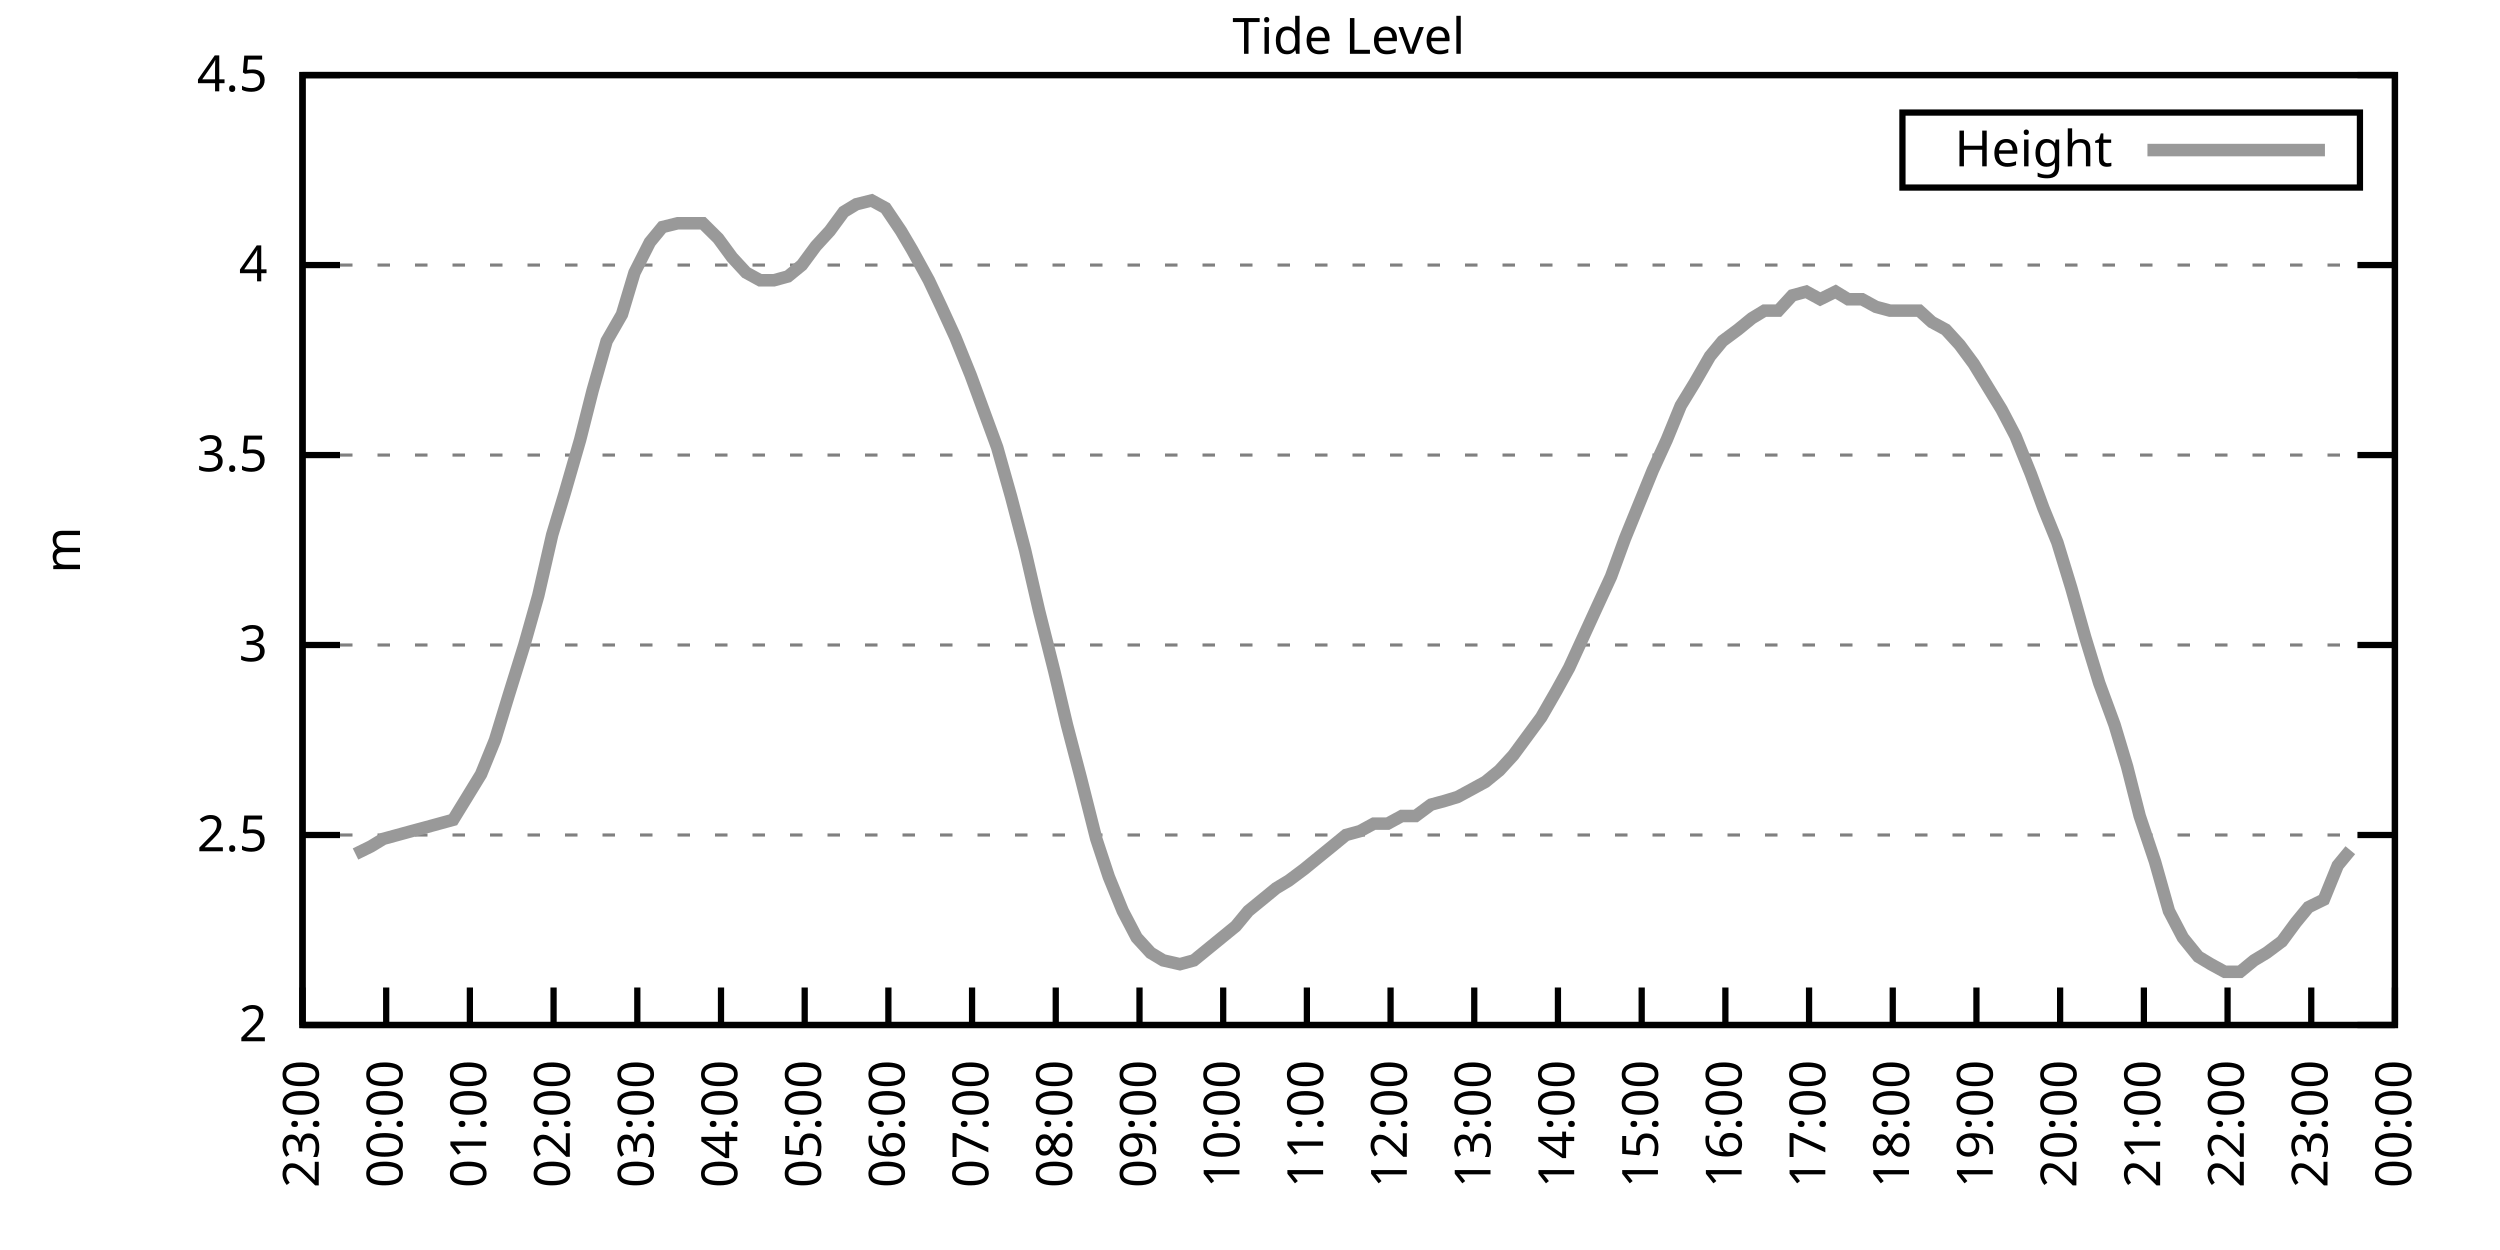
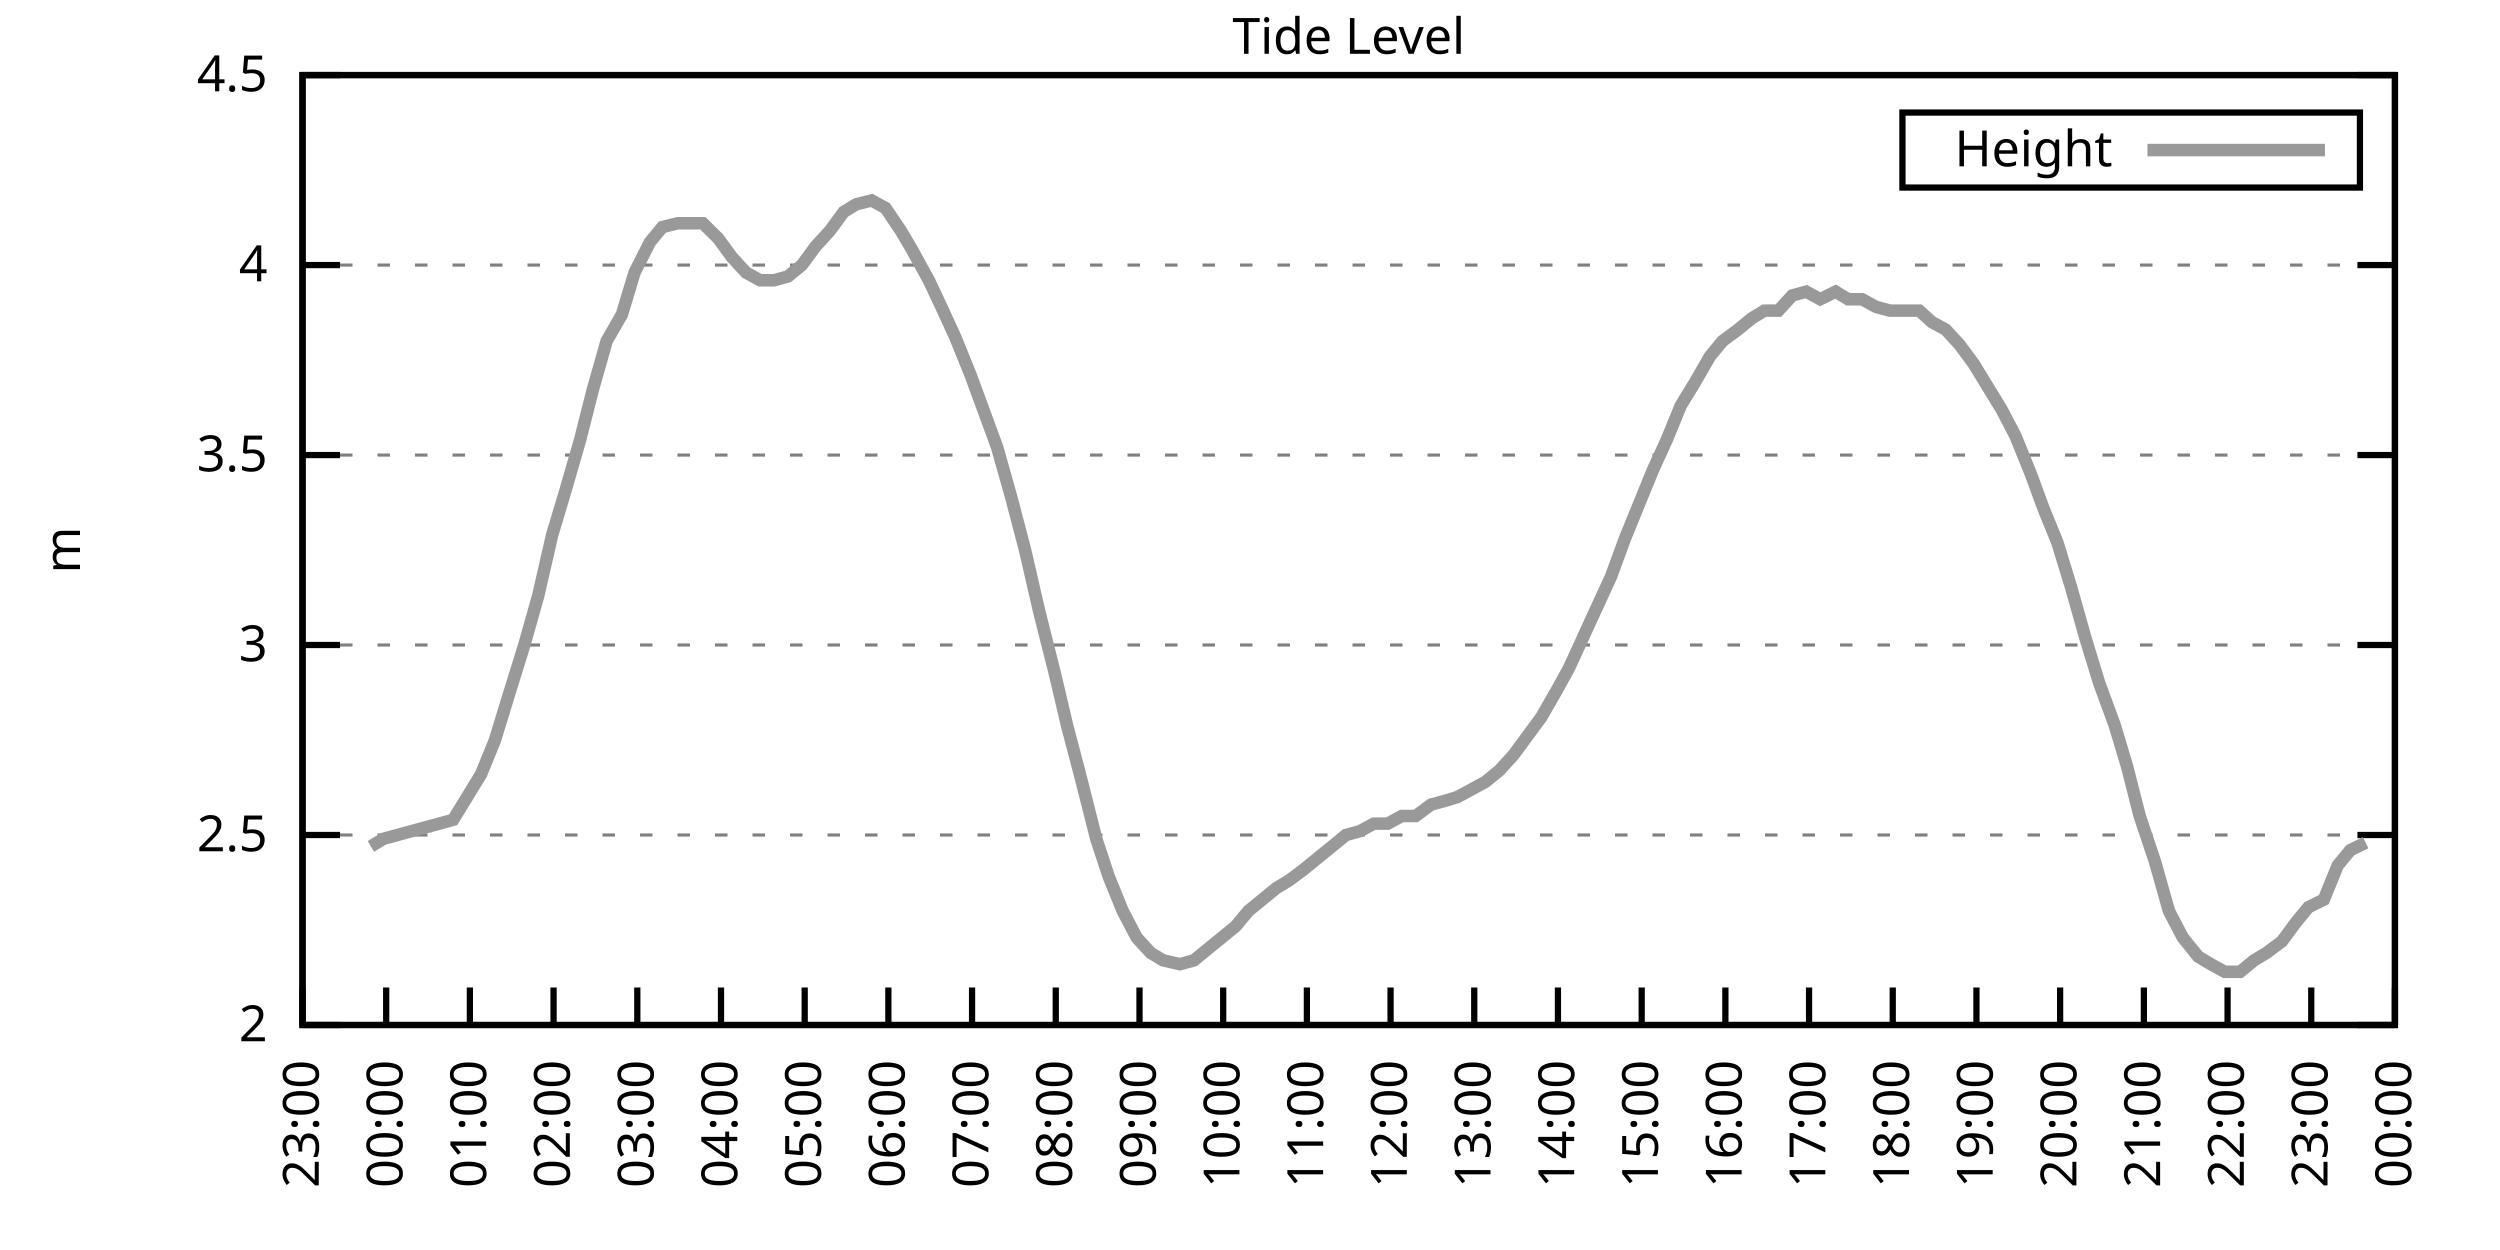
<svg xmlns="http://www.w3.org/2000/svg" xmlns:xlink="http://www.w3.org/1999/xlink" width="400" height="200" viewBox="0 0 400 200">
  <g id="gnuplot_canvas">
    <rect x="0" y="0" width="400" height="200" fill="none" />
    <defs>
      <circle id="gpDot" r="0.5" stroke-width="0.5" stroke="currentColor" />
      <path id="gpPt0" stroke-width="0.333" stroke="currentColor" d="M-1,0 h2 M0,-1 v2" />
      <path id="gpPt1" stroke-width="0.333" stroke="currentColor" d="M-1,-1 L1,1 M1,-1 L-1,1" />
      <path id="gpPt2" stroke-width="0.333" stroke="currentColor" d="M-1,0 L1,0 M0,-1 L0,1 M-1,-1 L1,1 M-1,1 L1,-1" />
      <rect id="gpPt3" stroke-width="0.333" stroke="currentColor" x="-1" y="-1" width="2" height="2" />
      <rect id="gpPt4" stroke-width="0.333" stroke="currentColor" fill="currentColor" x="-1" y="-1" width="2" height="2" />
      <circle id="gpPt5" stroke-width="0.333" stroke="currentColor" cx="0" cy="0" r="1" />
      <use xlink:href="#gpPt5" id="gpPt6" fill="currentColor" stroke="none" />
      <path id="gpPt7" stroke-width="0.333" stroke="currentColor" d="M0,-1.33 L-1.33,0.67 L1.33,0.67 z" />
      <use xlink:href="#gpPt7" id="gpPt8" fill="currentColor" stroke="none" />
      <use xlink:href="#gpPt7" id="gpPt9" stroke="currentColor" transform="rotate(180)" />
      <use xlink:href="#gpPt9" id="gpPt10" fill="currentColor" stroke="none" />
      <use xlink:href="#gpPt3" id="gpPt11" stroke="currentColor" transform="rotate(45)" />
      <use xlink:href="#gpPt11" id="gpPt12" fill="currentColor" stroke="none" />
      <path id="gpPt13" stroke-width="0.333" stroke="currentColor" d="M0,1.330 L1.265,0.411 L0.782,-1.067 L-0.782,-1.076 L-1.265,0.411 z" />
      <use xlink:href="#gpPt13" id="gpPt14" fill="currentColor" stroke="none" />
      <filter id="textbox" filterUnits="objectBoundingBox" x="0" y="0" height="1" width="1">
        <feFlood flood-color="white" flood-opacity="1" result="bgnd" />
        <feComposite in="SourceGraphic" in2="bgnd" operator="atop" />
      </filter>
      <filter id="greybox" filterUnits="objectBoundingBox" x="0" y="0" height="1" width="1">
        <feFlood flood-color="lightgrey" flood-opacity="1" result="grey" />
        <feComposite in="SourceGraphic" in2="grey" operator="atop" />
      </filter>
    </defs>
    <g fill="none" color="white" stroke="currentColor" stroke-width="1.00" stroke-linecap="butt" stroke-linejoin="miter">
</g>
    <g fill="none" color="black" stroke="currentColor" stroke-width="1.00" stroke-linecap="butt" stroke-linejoin="miter">
      <g stroke="none" shape-rendering="crispEdges">
        <polygon fill="rgb(255, 255, 255)" points="48.40,164.00 383.18,164.00 383.18,12.02 48.40,12.02 " />
      </g>
    </g>
    <g fill="none" color="black" stroke="currentColor" stroke-width="1.00" stroke-linecap="butt" stroke-linejoin="miter">
</g>
    <g fill="none" color="black" stroke="black" stroke-width="0.50" stroke-linecap="butt" stroke-linejoin="miter">
</g>
    <g fill="none" color="gray" stroke="currentColor" stroke-width="0.50" stroke-linecap="butt" stroke-linejoin="miter">
      <path stroke="gray" stroke-dasharray="2,4" class="gridline" d="M48.40,164.00 L383.19,164.00  " />
    </g>
    <g fill="none" color="gray" stroke="gray" stroke-width="1.00" stroke-linecap="butt" stroke-linejoin="miter">
</g>
    <g fill="none" color="black" stroke="currentColor" stroke-width="1.00" stroke-linecap="butt" stroke-linejoin="miter">
      <path stroke="black" d="M48.40,164.00 L54.40,164.00 M383.19,164.00 L377.19,164.00  " />
      <g transform="translate(42.80,166.60)" stroke="none" fill="black" font-family="Sans" font-size="8.00" text-anchor="end">
        <text>
          <tspan font-family="Sans"> 2</tspan>
        </text>
      </g>
    </g>
    <g fill="none" color="black" stroke="currentColor" stroke-width="1.00" stroke-linecap="butt" stroke-linejoin="miter">
</g>
    <g fill="none" color="black" stroke="black" stroke-width="0.50" stroke-linecap="butt" stroke-linejoin="miter">
</g>
    <g fill="none" color="gray" stroke="currentColor" stroke-width="0.50" stroke-linecap="butt" stroke-linejoin="miter">
      <path stroke="gray" stroke-dasharray="2,4" class="gridline" d="M48.40,133.60 L383.19,133.60  " />
    </g>
    <g fill="none" color="gray" stroke="gray" stroke-width="1.00" stroke-linecap="butt" stroke-linejoin="miter">
</g>
    <g fill="none" color="black" stroke="currentColor" stroke-width="1.00" stroke-linecap="butt" stroke-linejoin="miter">
      <path stroke="black" d="M48.40,133.60 L54.40,133.60 M383.19,133.60 L377.19,133.60  " />
      <g transform="translate(42.80,136.20)" stroke="none" fill="black" font-family="Sans" font-size="8.00" text-anchor="end">
        <text>
          <tspan font-family="Sans"> 2.5</tspan>
        </text>
      </g>
    </g>
    <g fill="none" color="black" stroke="currentColor" stroke-width="1.00" stroke-linecap="butt" stroke-linejoin="miter">
</g>
    <g fill="none" color="black" stroke="black" stroke-width="0.50" stroke-linecap="butt" stroke-linejoin="miter">
</g>
    <g fill="none" color="gray" stroke="currentColor" stroke-width="0.50" stroke-linecap="butt" stroke-linejoin="miter">
      <path stroke="gray" stroke-dasharray="2,4" class="gridline" d="M48.40,103.20 L383.19,103.20  " />
    </g>
    <g fill="none" color="gray" stroke="gray" stroke-width="1.00" stroke-linecap="butt" stroke-linejoin="miter">
</g>
    <g fill="none" color="black" stroke="currentColor" stroke-width="1.00" stroke-linecap="butt" stroke-linejoin="miter">
      <path stroke="black" d="M48.40,103.20 L54.40,103.20 M383.19,103.20 L377.19,103.20  " />
      <g transform="translate(42.80,105.80)" stroke="none" fill="black" font-family="Sans" font-size="8.00" text-anchor="end">
        <text>
          <tspan font-family="Sans"> 3</tspan>
        </text>
      </g>
    </g>
    <g fill="none" color="black" stroke="currentColor" stroke-width="1.00" stroke-linecap="butt" stroke-linejoin="miter">
</g>
    <g fill="none" color="black" stroke="black" stroke-width="0.50" stroke-linecap="butt" stroke-linejoin="miter">
</g>
    <g fill="none" color="gray" stroke="currentColor" stroke-width="0.50" stroke-linecap="butt" stroke-linejoin="miter">
      <path stroke="gray" stroke-dasharray="2,4" class="gridline" d="M48.40,72.81 L383.19,72.81  " />
    </g>
    <g fill="none" color="gray" stroke="gray" stroke-width="1.00" stroke-linecap="butt" stroke-linejoin="miter">
</g>
    <g fill="none" color="black" stroke="currentColor" stroke-width="1.00" stroke-linecap="butt" stroke-linejoin="miter">
      <path stroke="black" d="M48.40,72.81 L54.40,72.81 M383.19,72.81 L377.19,72.81  " />
      <g transform="translate(42.80,75.41)" stroke="none" fill="black" font-family="Sans" font-size="8.00" text-anchor="end">
        <text>
          <tspan font-family="Sans"> 3.5</tspan>
        </text>
      </g>
    </g>
    <g fill="none" color="black" stroke="currentColor" stroke-width="1.00" stroke-linecap="butt" stroke-linejoin="miter">
</g>
    <g fill="none" color="black" stroke="black" stroke-width="0.50" stroke-linecap="butt" stroke-linejoin="miter">
</g>
    <g fill="none" color="gray" stroke="currentColor" stroke-width="0.50" stroke-linecap="butt" stroke-linejoin="miter">
      <path stroke="gray" stroke-dasharray="2,4" class="gridline" d="M48.40,42.41 L383.19,42.41  " />
    </g>
    <g fill="none" color="gray" stroke="gray" stroke-width="1.00" stroke-linecap="butt" stroke-linejoin="miter">
</g>
    <g fill="none" color="black" stroke="currentColor" stroke-width="1.00" stroke-linecap="butt" stroke-linejoin="miter">
      <path stroke="black" d="M48.40,42.41 L54.40,42.41 M383.19,42.41 L377.19,42.41  " />
      <g transform="translate(42.80,45.01)" stroke="none" fill="black" font-family="Sans" font-size="8.00" text-anchor="end">
        <text>
          <tspan font-family="Sans"> 4</tspan>
        </text>
      </g>
    </g>
    <g fill="none" color="black" stroke="currentColor" stroke-width="1.00" stroke-linecap="butt" stroke-linejoin="miter">
</g>
    <g fill="none" color="black" stroke="black" stroke-width="0.50" stroke-linecap="butt" stroke-linejoin="miter">
</g>
    <g fill="none" color="gray" stroke="currentColor" stroke-width="0.50" stroke-linecap="butt" stroke-linejoin="miter">
      <path stroke="gray" stroke-dasharray="2,4" class="gridline" d="M48.40,12.01 L383.19,12.01  " />
    </g>
    <g fill="none" color="gray" stroke="gray" stroke-width="1.00" stroke-linecap="butt" stroke-linejoin="miter">
</g>
    <g fill="none" color="black" stroke="currentColor" stroke-width="1.00" stroke-linecap="butt" stroke-linejoin="miter">
      <path stroke="black" d="M48.40,12.01 L54.40,12.01 M383.19,12.01 L377.19,12.01  " />
      <g transform="translate(42.80,14.61)" stroke="none" fill="black" font-family="Sans" font-size="8.00" text-anchor="end">
        <text>
          <tspan font-family="Sans"> 4.5</tspan>
        </text>
      </g>
    </g>
    <g fill="none" color="black" stroke="currentColor" stroke-width="1.00" stroke-linecap="butt" stroke-linejoin="miter">
      <path stroke="black" d="M48.40,164.00 L48.40,158.00  " />
      <g transform="translate(51.00,169.60) rotate(270.00)" stroke="none" fill="black" font-family="Sans" font-size="8.00" text-anchor="end">
        <text>
          <tspan font-family="Sans">23:00</tspan>
        </text>
      </g>
    </g>
    <g fill="none" color="black" stroke="currentColor" stroke-width="1.00" stroke-linecap="butt" stroke-linejoin="miter">
      <path stroke="black" d="M61.79,164.00 L61.79,158.00  " />
      <g transform="translate(64.39,169.60) rotate(270.00)" stroke="none" fill="black" font-family="Sans" font-size="8.00" text-anchor="end">
        <text>
          <tspan font-family="Sans">00:00</tspan>
        </text>
      </g>
    </g>
    <g fill="none" color="black" stroke="currentColor" stroke-width="1.00" stroke-linecap="butt" stroke-linejoin="miter">
      <path stroke="black" d="M75.18,164.00 L75.18,158.00  " />
      <g transform="translate(77.78,169.60) rotate(270.00)" stroke="none" fill="black" font-family="Sans" font-size="8.00" text-anchor="end">
        <text>
          <tspan font-family="Sans">01:00</tspan>
        </text>
      </g>
    </g>
    <g fill="none" color="black" stroke="currentColor" stroke-width="1.00" stroke-linecap="butt" stroke-linejoin="miter">
      <path stroke="black" d="M88.57,164.00 L88.57,158.00  " />
      <g transform="translate(91.17,169.60) rotate(270.00)" stroke="none" fill="black" font-family="Sans" font-size="8.00" text-anchor="end">
        <text>
          <tspan font-family="Sans">02:00</tspan>
        </text>
      </g>
    </g>
    <g fill="none" color="black" stroke="currentColor" stroke-width="1.00" stroke-linecap="butt" stroke-linejoin="miter">
      <path stroke="black" d="M101.97,164.00 L101.97,158.00  " />
      <g transform="translate(104.57,169.60) rotate(270.00)" stroke="none" fill="black" font-family="Sans" font-size="8.00" text-anchor="end">
        <text>
          <tspan font-family="Sans">03:00</tspan>
        </text>
      </g>
    </g>
    <g fill="none" color="black" stroke="currentColor" stroke-width="1.00" stroke-linecap="butt" stroke-linejoin="miter">
      <path stroke="black" d="M115.36,164.00 L115.36,158.00  " />
      <g transform="translate(117.96,169.60) rotate(270.00)" stroke="none" fill="black" font-family="Sans" font-size="8.00" text-anchor="end">
        <text>
          <tspan font-family="Sans">04:00</tspan>
        </text>
      </g>
    </g>
    <g fill="none" color="black" stroke="currentColor" stroke-width="1.00" stroke-linecap="butt" stroke-linejoin="miter">
      <path stroke="black" d="M128.75,164.00 L128.75,158.00  " />
      <g transform="translate(131.35,169.60) rotate(270.00)" stroke="none" fill="black" font-family="Sans" font-size="8.00" text-anchor="end">
        <text>
          <tspan font-family="Sans">05:00</tspan>
        </text>
      </g>
    </g>
    <g fill="none" color="black" stroke="currentColor" stroke-width="1.00" stroke-linecap="butt" stroke-linejoin="miter">
      <path stroke="black" d="M142.14,164.00 L142.14,158.00  " />
      <g transform="translate(144.74,169.60) rotate(270.00)" stroke="none" fill="black" font-family="Sans" font-size="8.00" text-anchor="end">
        <text>
          <tspan font-family="Sans">06:00</tspan>
        </text>
      </g>
    </g>
    <g fill="none" color="black" stroke="currentColor" stroke-width="1.00" stroke-linecap="butt" stroke-linejoin="miter">
      <path stroke="black" d="M155.53,164.00 L155.53,158.00  " />
      <g transform="translate(158.13,169.60) rotate(270.00)" stroke="none" fill="black" font-family="Sans" font-size="8.00" text-anchor="end">
        <text>
          <tspan font-family="Sans">07:00</tspan>
        </text>
      </g>
    </g>
    <g fill="none" color="black" stroke="currentColor" stroke-width="1.00" stroke-linecap="butt" stroke-linejoin="miter">
      <path stroke="black" d="M168.92,164.00 L168.92,158.00  " />
      <g transform="translate(171.52,169.60) rotate(270.00)" stroke="none" fill="black" font-family="Sans" font-size="8.00" text-anchor="end">
        <text>
          <tspan font-family="Sans">08:00</tspan>
        </text>
      </g>
    </g>
    <g fill="none" color="black" stroke="currentColor" stroke-width="1.00" stroke-linecap="butt" stroke-linejoin="miter">
      <path stroke="black" d="M182.32,164.00 L182.32,158.00  " />
      <g transform="translate(184.92,169.60) rotate(270.00)" stroke="none" fill="black" font-family="Sans" font-size="8.00" text-anchor="end">
        <text>
          <tspan font-family="Sans">09:00</tspan>
        </text>
      </g>
    </g>
    <g fill="none" color="black" stroke="currentColor" stroke-width="1.00" stroke-linecap="butt" stroke-linejoin="miter">
      <path stroke="black" d="M195.71,164.00 L195.71,158.00  " />
      <g transform="translate(198.31,169.60) rotate(270.00)" stroke="none" fill="black" font-family="Sans" font-size="8.00" text-anchor="end">
        <text>
          <tspan font-family="Sans">10:00</tspan>
        </text>
      </g>
    </g>
    <g fill="none" color="black" stroke="currentColor" stroke-width="1.00" stroke-linecap="butt" stroke-linejoin="miter">
      <path stroke="black" d="M209.10,164.00 L209.10,158.00  " />
      <g transform="translate(211.70,169.60) rotate(270.00)" stroke="none" fill="black" font-family="Sans" font-size="8.00" text-anchor="end">
        <text>
          <tspan font-family="Sans">11:00</tspan>
        </text>
      </g>
    </g>
    <g fill="none" color="black" stroke="currentColor" stroke-width="1.00" stroke-linecap="butt" stroke-linejoin="miter">
      <path stroke="black" d="M222.49,164.00 L222.49,158.00  " />
      <g transform="translate(225.09,169.60) rotate(270.00)" stroke="none" fill="black" font-family="Sans" font-size="8.00" text-anchor="end">
        <text>
          <tspan font-family="Sans">12:00</tspan>
        </text>
      </g>
    </g>
    <g fill="none" color="black" stroke="currentColor" stroke-width="1.00" stroke-linecap="butt" stroke-linejoin="miter">
      <path stroke="black" d="M235.88,164.00 L235.88,158.00  " />
      <g transform="translate(238.48,169.60) rotate(270.00)" stroke="none" fill="black" font-family="Sans" font-size="8.00" text-anchor="end">
        <text>
          <tspan font-family="Sans">13:00</tspan>
        </text>
      </g>
    </g>
    <g fill="none" color="black" stroke="currentColor" stroke-width="1.00" stroke-linecap="butt" stroke-linejoin="miter">
      <path stroke="black" d="M249.27,164.00 L249.27,158.00  " />
      <g transform="translate(251.87,169.60) rotate(270.00)" stroke="none" fill="black" font-family="Sans" font-size="8.00" text-anchor="end">
        <text>
          <tspan font-family="Sans">14:00</tspan>
        </text>
      </g>
    </g>
    <g fill="none" color="black" stroke="currentColor" stroke-width="1.00" stroke-linecap="butt" stroke-linejoin="miter">
      <path stroke="black" d="M262.67,164.00 L262.67,158.00  " />
      <g transform="translate(265.27,169.60) rotate(270.00)" stroke="none" fill="black" font-family="Sans" font-size="8.00" text-anchor="end">
        <text>
          <tspan font-family="Sans">15:00</tspan>
        </text>
      </g>
    </g>
    <g fill="none" color="black" stroke="currentColor" stroke-width="1.00" stroke-linecap="butt" stroke-linejoin="miter">
      <path stroke="black" d="M276.06,164.00 L276.06,158.00  " />
      <g transform="translate(278.66,169.60) rotate(270.00)" stroke="none" fill="black" font-family="Sans" font-size="8.00" text-anchor="end">
        <text>
          <tspan font-family="Sans">16:00</tspan>
        </text>
      </g>
    </g>
    <g fill="none" color="black" stroke="currentColor" stroke-width="1.00" stroke-linecap="butt" stroke-linejoin="miter">
      <path stroke="black" d="M289.45,164.00 L289.45,158.00  " />
      <g transform="translate(292.05,169.60) rotate(270.00)" stroke="none" fill="black" font-family="Sans" font-size="8.00" text-anchor="end">
        <text>
          <tspan font-family="Sans">17:00</tspan>
        </text>
      </g>
    </g>
    <g fill="none" color="black" stroke="currentColor" stroke-width="1.00" stroke-linecap="butt" stroke-linejoin="miter">
      <path stroke="black" d="M302.84,164.00 L302.84,158.00  " />
      <g transform="translate(305.44,169.60) rotate(270.00)" stroke="none" fill="black" font-family="Sans" font-size="8.00" text-anchor="end">
        <text>
          <tspan font-family="Sans">18:00</tspan>
        </text>
      </g>
    </g>
    <g fill="none" color="black" stroke="currentColor" stroke-width="1.00" stroke-linecap="butt" stroke-linejoin="miter">
      <path stroke="black" d="M316.23,164.00 L316.23,158.00  " />
      <g transform="translate(318.83,169.60) rotate(270.00)" stroke="none" fill="black" font-family="Sans" font-size="8.00" text-anchor="end">
        <text>
          <tspan font-family="Sans">19:00</tspan>
        </text>
      </g>
    </g>
    <g fill="none" color="black" stroke="currentColor" stroke-width="1.00" stroke-linecap="butt" stroke-linejoin="miter">
      <path stroke="black" d="M329.62,164.00 L329.62,158.00  " />
      <g transform="translate(332.22,169.60) rotate(270.00)" stroke="none" fill="black" font-family="Sans" font-size="8.00" text-anchor="end">
        <text>
          <tspan font-family="Sans">20:00</tspan>
        </text>
      </g>
    </g>
    <g fill="none" color="black" stroke="currentColor" stroke-width="1.00" stroke-linecap="butt" stroke-linejoin="miter">
      <path stroke="black" d="M343.02,164.00 L343.02,158.00  " />
      <g transform="translate(345.62,169.60) rotate(270.00)" stroke="none" fill="black" font-family="Sans" font-size="8.00" text-anchor="end">
        <text>
          <tspan font-family="Sans">21:00</tspan>
        </text>
      </g>
    </g>
    <g fill="none" color="black" stroke="currentColor" stroke-width="1.00" stroke-linecap="butt" stroke-linejoin="miter">
      <path stroke="black" d="M356.41,164.00 L356.41,158.00  " />
      <g transform="translate(359.01,169.60) rotate(270.00)" stroke="none" fill="black" font-family="Sans" font-size="8.00" text-anchor="end">
        <text>
          <tspan font-family="Sans">22:00</tspan>
        </text>
      </g>
    </g>
    <g fill="none" color="black" stroke="currentColor" stroke-width="1.00" stroke-linecap="butt" stroke-linejoin="miter">
      <path stroke="black" d="M369.80,164.00 L369.80,158.00  " />
      <g transform="translate(372.40,169.60) rotate(270.00)" stroke="none" fill="black" font-family="Sans" font-size="8.00" text-anchor="end">
        <text>
          <tspan font-family="Sans">23:00</tspan>
        </text>
      </g>
    </g>
    <g fill="none" color="black" stroke="currentColor" stroke-width="1.00" stroke-linecap="butt" stroke-linejoin="miter">
      <path stroke="black" d="M383.19,164.00 L383.19,158.00  " />
      <g transform="translate(385.79,169.60) rotate(270.00)" stroke="none" fill="black" font-family="Sans" font-size="8.00" text-anchor="end">
        <text>
          <tspan font-family="Sans">00:00</tspan>
        </text>
      </g>
    </g>
    <g fill="none" color="black" stroke="currentColor" stroke-width="1.00" stroke-linecap="butt" stroke-linejoin="miter">
</g>
    <g fill="none" color="black" stroke="currentColor" stroke-width="1.00" stroke-linecap="butt" stroke-linejoin="miter">
      <path stroke="black" d="M48.40,12.01 L48.40,164.00 L383.19,164.00 L383.19,12.01 L48.40,12.01 Z  " />
    </g>
    <g fill="none" color="black" stroke="currentColor" stroke-width="1.00" stroke-linecap="butt" stroke-linejoin="miter">
</g>
    <g fill="none" color="black" stroke="currentColor" stroke-width="1.00" stroke-linecap="butt" stroke-linejoin="miter">
      <path stroke="black" d="M304.39,30.01 L304.39,18.01 L377.59,18.01 L377.59,30.01 L304.39,30.01 Z  " />
    </g>
    <g id="Tide_level_plot_1">
      <g fill="none" color="white" stroke="black" stroke-width="2.00" stroke-linecap="butt" stroke-linejoin="miter">
</g>
      <g fill="none" color="black" stroke="currentColor" stroke-width="2.00" stroke-linecap="butt" stroke-linejoin="miter">
        <g transform="translate(337.99,26.61)" stroke="none" fill="black" font-family="Sans" font-size="8.00" text-anchor="end">
          <text>
            <tspan font-family="Sans">Height</tspan>
          </text>
        </g>
      </g>
      <g fill="none" color="black" stroke="currentColor" stroke-width="2.00" stroke-linecap="butt" stroke-linejoin="miter">
-         <path stroke="rgb(153, 153, 153)" d="M343.59,24.01 L371.99,24.01 M56.88,136.64 L59.34,135.43 L61.35,134.21 L63.58,133.60 L65.81,132.99 L68.04,132.39   L70.27,131.78 L72.50,131.17 L74.74,127.52 L76.97,123.87 L79.20,118.40 L81.43,111.11 L83.89,103.20 L86.12,95.30   L88.35,85.57 L90.36,78.89 L92.82,70.37 L94.82,62.47 L97.06,54.57 L99.51,50.31 L101.52,43.62 L103.98,38.76   L105.98,36.33 L108.44,35.72 L110.45,35.72 L112.46,35.72 L114.91,38.15 L117.14,41.19 L119.38,43.62 L121.61,44.84   L123.84,44.84 L126.07,44.23 L128.30,42.41 L130.54,39.37 L132.77,36.94 L135.00,33.90 L137.01,32.68 L139.46,32.07   L141.69,33.29 L144.15,36.94 L145.94,39.98 L148.61,44.84 L150.62,49.10 L152.85,53.96 L155.31,60.04 L157.32,65.51   L159.55,71.59 L161.78,79.49 L164.01,88.00 L166.25,97.73 L168.70,107.46 L170.71,115.97 L172.94,124.48 L175.40,134.21   L177.41,140.29 L179.64,145.76 L181.87,150.02 L184.10,152.45 L186.11,153.66 L188.79,154.27 L191.02,153.66 L193.25,151.84   L195.48,150.02 L197.72,148.19 L199.73,145.76 L201.96,143.94 L204.19,142.11 L206.20,140.90 L208.65,139.07 L210.88,137.25   L213.12,135.43 L215.35,133.60 L217.58,132.99 L219.81,131.78 L222.04,131.78 L224.28,130.56 L226.51,130.56 L228.96,128.74   L231.20,128.13 L233.20,127.52 L235.44,126.31 L237.67,125.09 L239.90,123.27 L242.13,120.83 L244.36,117.80 L246.60,114.76   L249.05,110.50 L251.06,106.85 L253.29,101.99 L255.52,97.12 L257.76,92.26 L259.99,86.18 L262.22,80.71 L264.45,75.24   L266.68,70.37 L268.92,64.90 L271.15,61.25 L273.60,57.00 L275.61,54.57 L278.07,52.74 L280.30,50.92 L282.31,49.70   L284.54,49.70 L286.77,47.27 L289.00,46.66 L291.23,47.88 L293.69,46.66 L295.70,47.88 L297.93,47.88 L300.16,49.10   L302.39,49.70 L304.63,49.70 L307.08,49.70 L309.09,51.53 L311.32,52.74 L313.55,55.18 L315.79,58.21 L318.02,61.86   L320.25,65.51 L322.48,69.77 L324.94,75.85 L326.95,81.32 L329.18,86.79 L331.41,94.08 L333.64,101.99 L335.87,109.28   L338.33,115.97 L340.34,122.66 L342.35,130.56 L344.80,137.86 L347.03,145.76 L349.26,150.02 L351.72,153.06 L353.73,154.27   L355.96,155.49 L358.42,155.49 L360.65,153.66 L362.66,152.45 L365.11,150.62 L367.34,147.59 L369.35,145.15 L371.81,143.94   L374.04,138.47 L376.05,136.03  " />
+         <path stroke="rgb(153, 153, 153)" d="M343.59,24.01 L371.99,24.01 M59.34,135.43 L61.35,134.21 L63.58,133.60 L65.81,132.99 L68.04,132.39 L70.27,131.78   L72.50,131.17 L74.74,127.52 L76.97,123.87 L79.20,118.40 L81.43,111.11 L83.89,103.20 L86.12,95.30 L88.35,85.57   L90.36,78.89 L92.82,70.37 L94.82,62.47 L97.06,54.57 L99.51,50.31 L101.52,43.62 L103.98,38.76 L105.98,36.33   L108.44,35.72 L110.45,35.72 L112.46,35.72 L114.91,38.15 L117.14,41.19 L119.38,43.62 L121.61,44.84 L123.84,44.84   L126.07,44.23 L128.30,42.41 L130.54,39.37 L132.77,36.94 L135.00,33.90 L137.01,32.68 L139.46,32.07 L141.69,33.29   L144.15,36.94 L145.94,39.98 L148.61,44.84 L150.62,49.10 L152.85,53.96 L155.31,60.04 L157.32,65.51 L159.55,71.59   L161.78,79.49 L164.01,88.00 L166.25,97.73 L168.70,107.46 L170.71,115.97 L172.94,124.48 L175.40,134.21 L177.41,140.29   L179.64,145.76 L181.87,150.02 L184.10,152.45 L186.11,153.66 L188.79,154.27 L191.02,153.66 L193.25,151.84 L195.48,150.02   L197.72,148.19 L199.73,145.76 L201.96,143.94 L204.19,142.11 L206.20,140.90 L208.65,139.07 L210.88,137.25 L213.12,135.43   L215.35,133.60 L217.58,132.99 L219.81,131.78 L222.04,131.78 L224.28,130.56 L226.51,130.56 L228.96,128.74 L231.20,128.13   L233.20,127.52 L235.44,126.31 L237.67,125.09 L239.90,123.27 L242.13,120.83 L244.36,117.80 L246.60,114.76 L249.05,110.50   L251.06,106.85 L253.29,101.99 L255.52,97.12 L257.76,92.26 L259.99,86.18 L262.22,80.71 L264.45,75.24 L266.68,70.37   L268.92,64.90 L271.15,61.25 L273.60,57.00 L275.61,54.57 L278.07,52.74 L280.30,50.92 L282.31,49.70 L284.54,49.70   L286.77,47.27 L289.00,46.66 L291.23,47.88 L293.69,46.66 L295.70,47.88 L297.93,47.88 L300.16,49.10 L302.39,49.70   L304.63,49.70 L307.08,49.70 L309.09,51.53 L311.32,52.74 L313.55,55.18 L315.79,58.21 L318.02,61.86 L320.25,65.51   L322.48,69.77 L324.94,75.85 L326.95,81.32 L329.18,86.79 L331.41,94.08 L333.64,101.99 L335.87,109.28 L338.33,115.97   L340.34,122.66 L342.35,130.56 L344.80,137.86 L347.03,145.76 L349.26,150.02 L351.72,153.06 L353.73,154.27 L355.96,155.49   L358.42,155.49 L360.65,153.66 L362.66,152.45 L365.11,150.62 L367.34,147.59 L369.35,145.15 L371.81,143.94 L374.04,138.47   L376.05,136.03 L378.50,134.82  " />
      </g>
    </g>
    <g fill="none" color="black" stroke="currentColor" stroke-width="2.00" stroke-linecap="butt" stroke-linejoin="miter">
</g>
    <g fill="none" color="black" stroke="black" stroke-width="1.00" stroke-linecap="butt" stroke-linejoin="miter">
</g>
    <g fill="none" color="black" stroke="currentColor" stroke-width="1.00" stroke-linecap="butt" stroke-linejoin="miter">
      <path stroke="black" d="M48.40,12.01 L48.40,164.00 L383.19,164.00 L383.19,12.01 L48.40,12.01 Z  " />
      <g transform="translate(12.80,88.01) rotate(270.00)" stroke="none" fill="black" font-family="Sans" font-size="8.00" text-anchor="middle">
        <text>
          <tspan font-family="Sans">m</tspan>
        </text>
      </g>
    </g>
    <g fill="none" color="black" stroke="currentColor" stroke-width="1.00" stroke-linecap="butt" stroke-linejoin="miter">
</g>
    <g fill="none" color="black" stroke="currentColor" stroke-width="1.00" stroke-linecap="butt" stroke-linejoin="miter">
      <g transform="translate(215.79,8.61)" stroke="none" fill="black" font-family="Sans" font-size="8.00" text-anchor="middle">
        <text>
          <tspan font-family="Sans">Tide Level</tspan>
        </text>
      </g>
    </g>
    <g fill="none" color="black" stroke="currentColor" stroke-width="1.00" stroke-linecap="butt" stroke-linejoin="miter">
</g>
  </g>
</svg>
